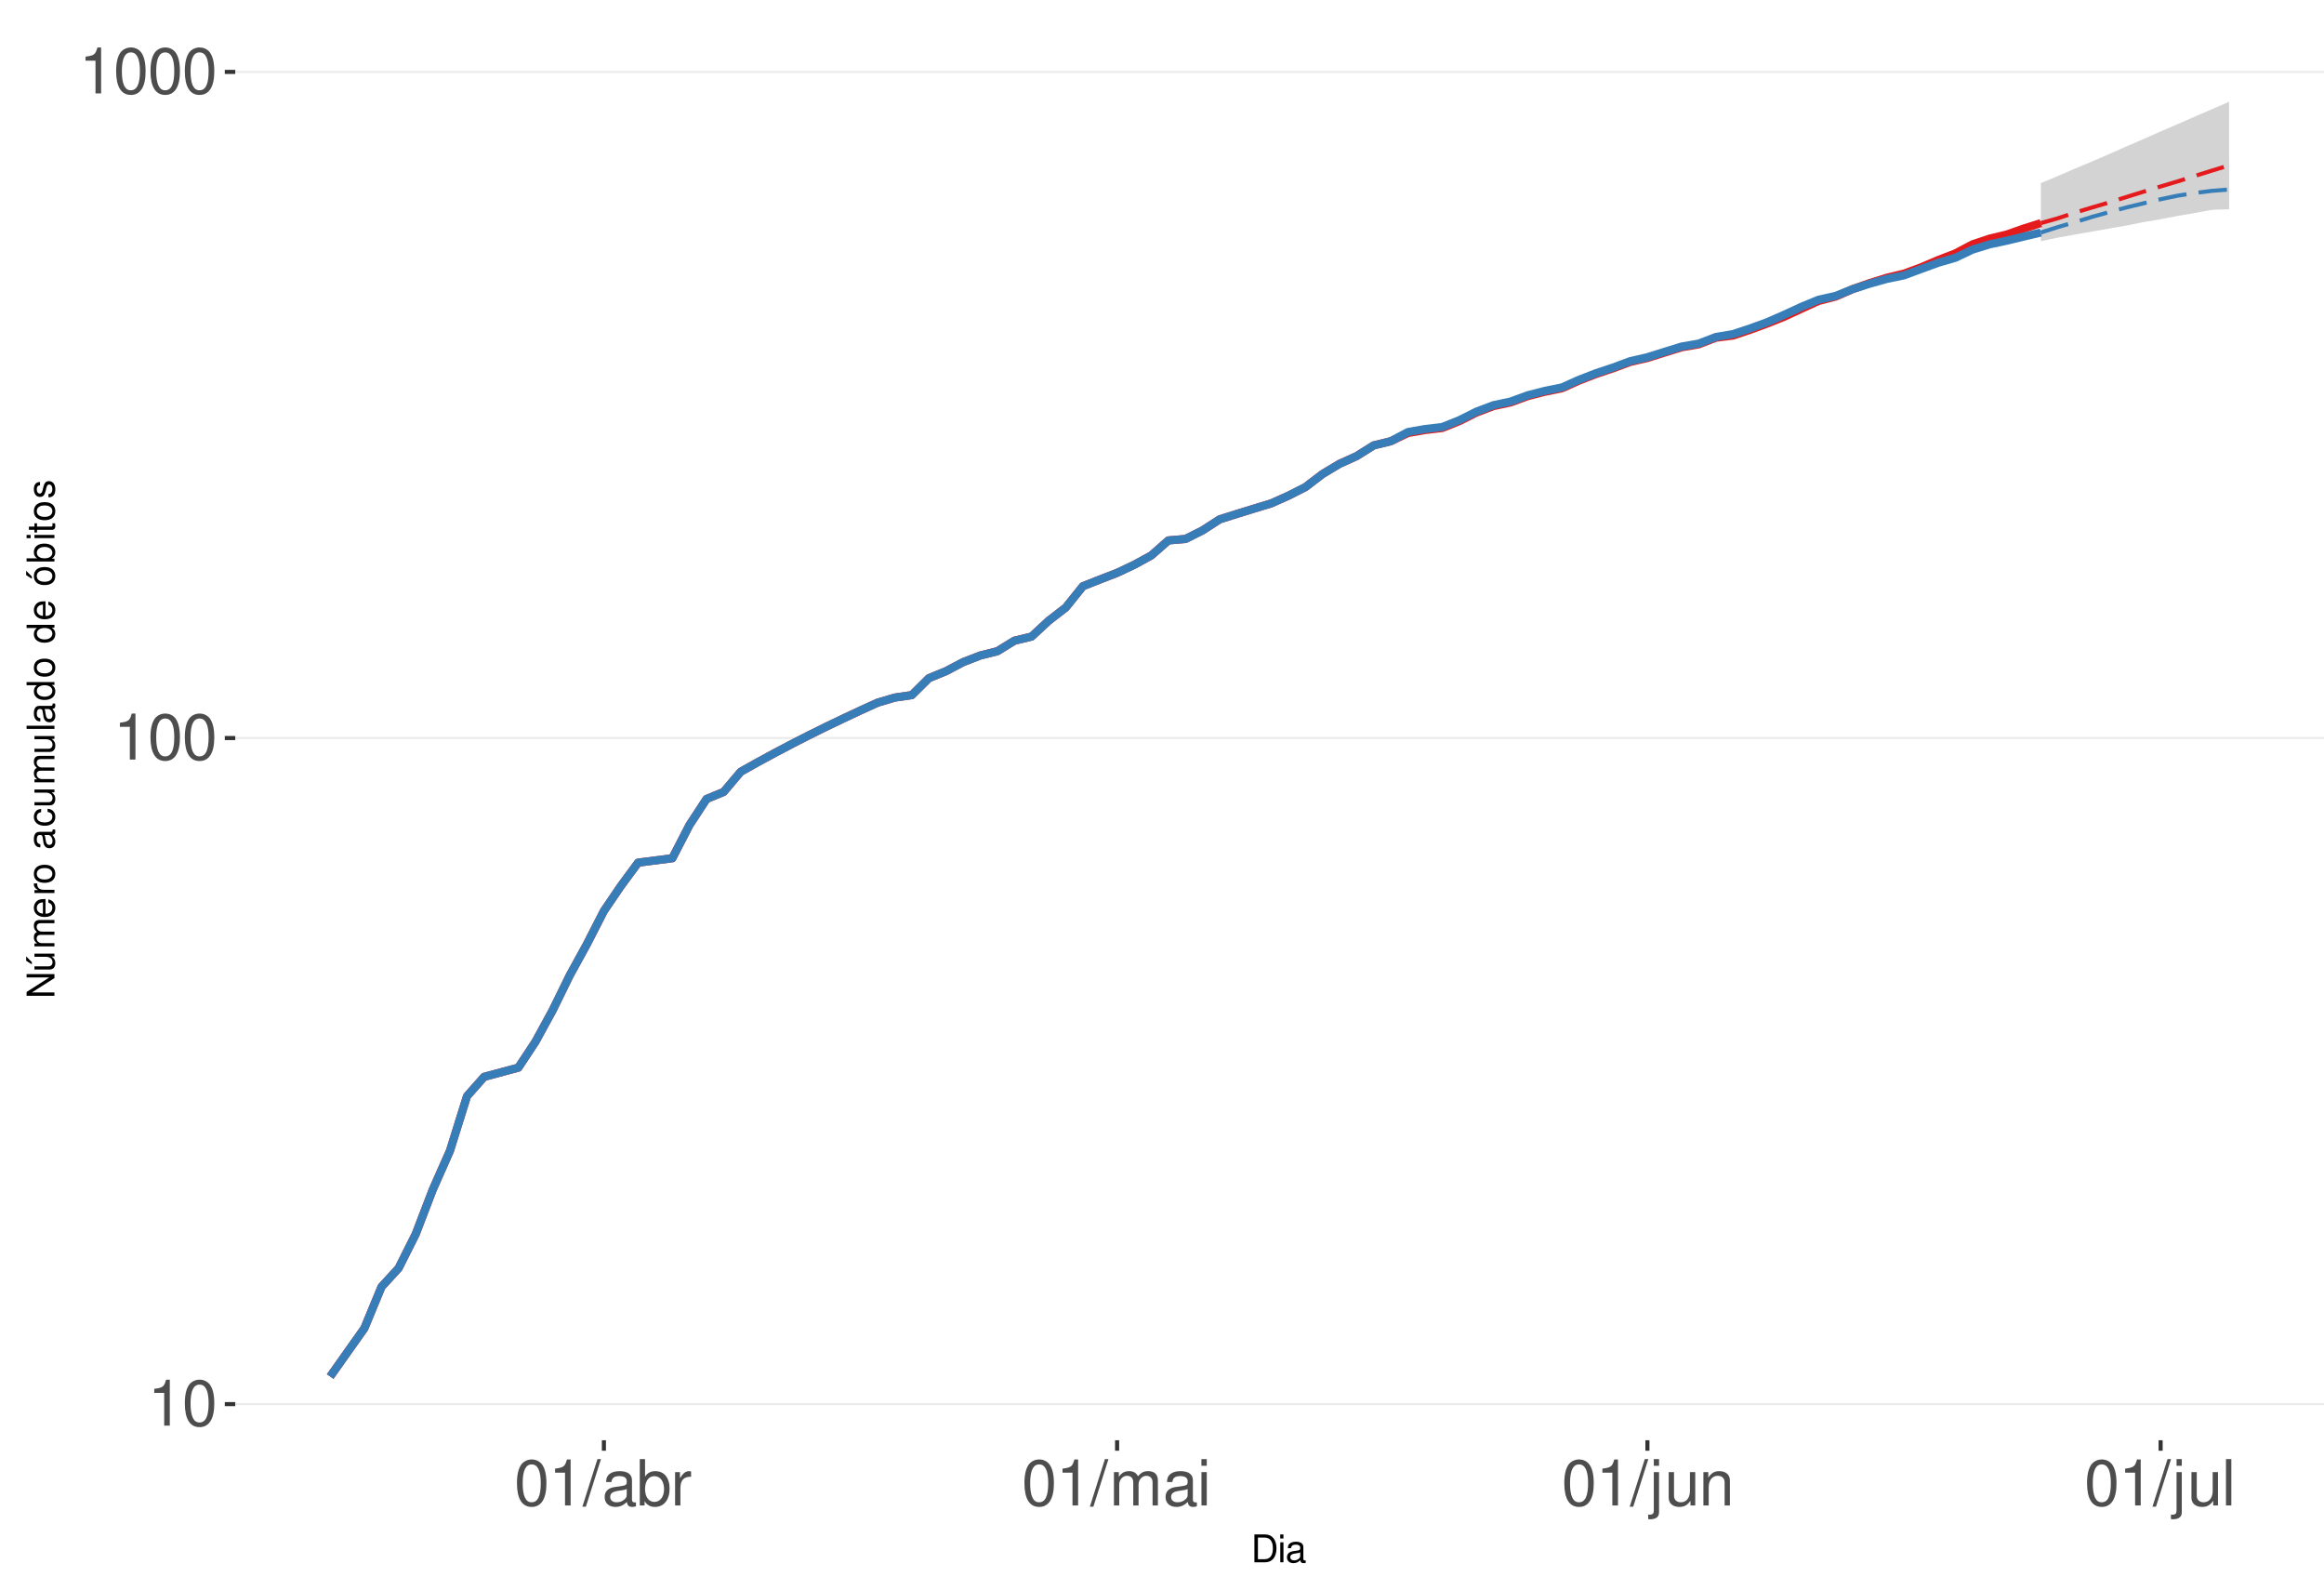
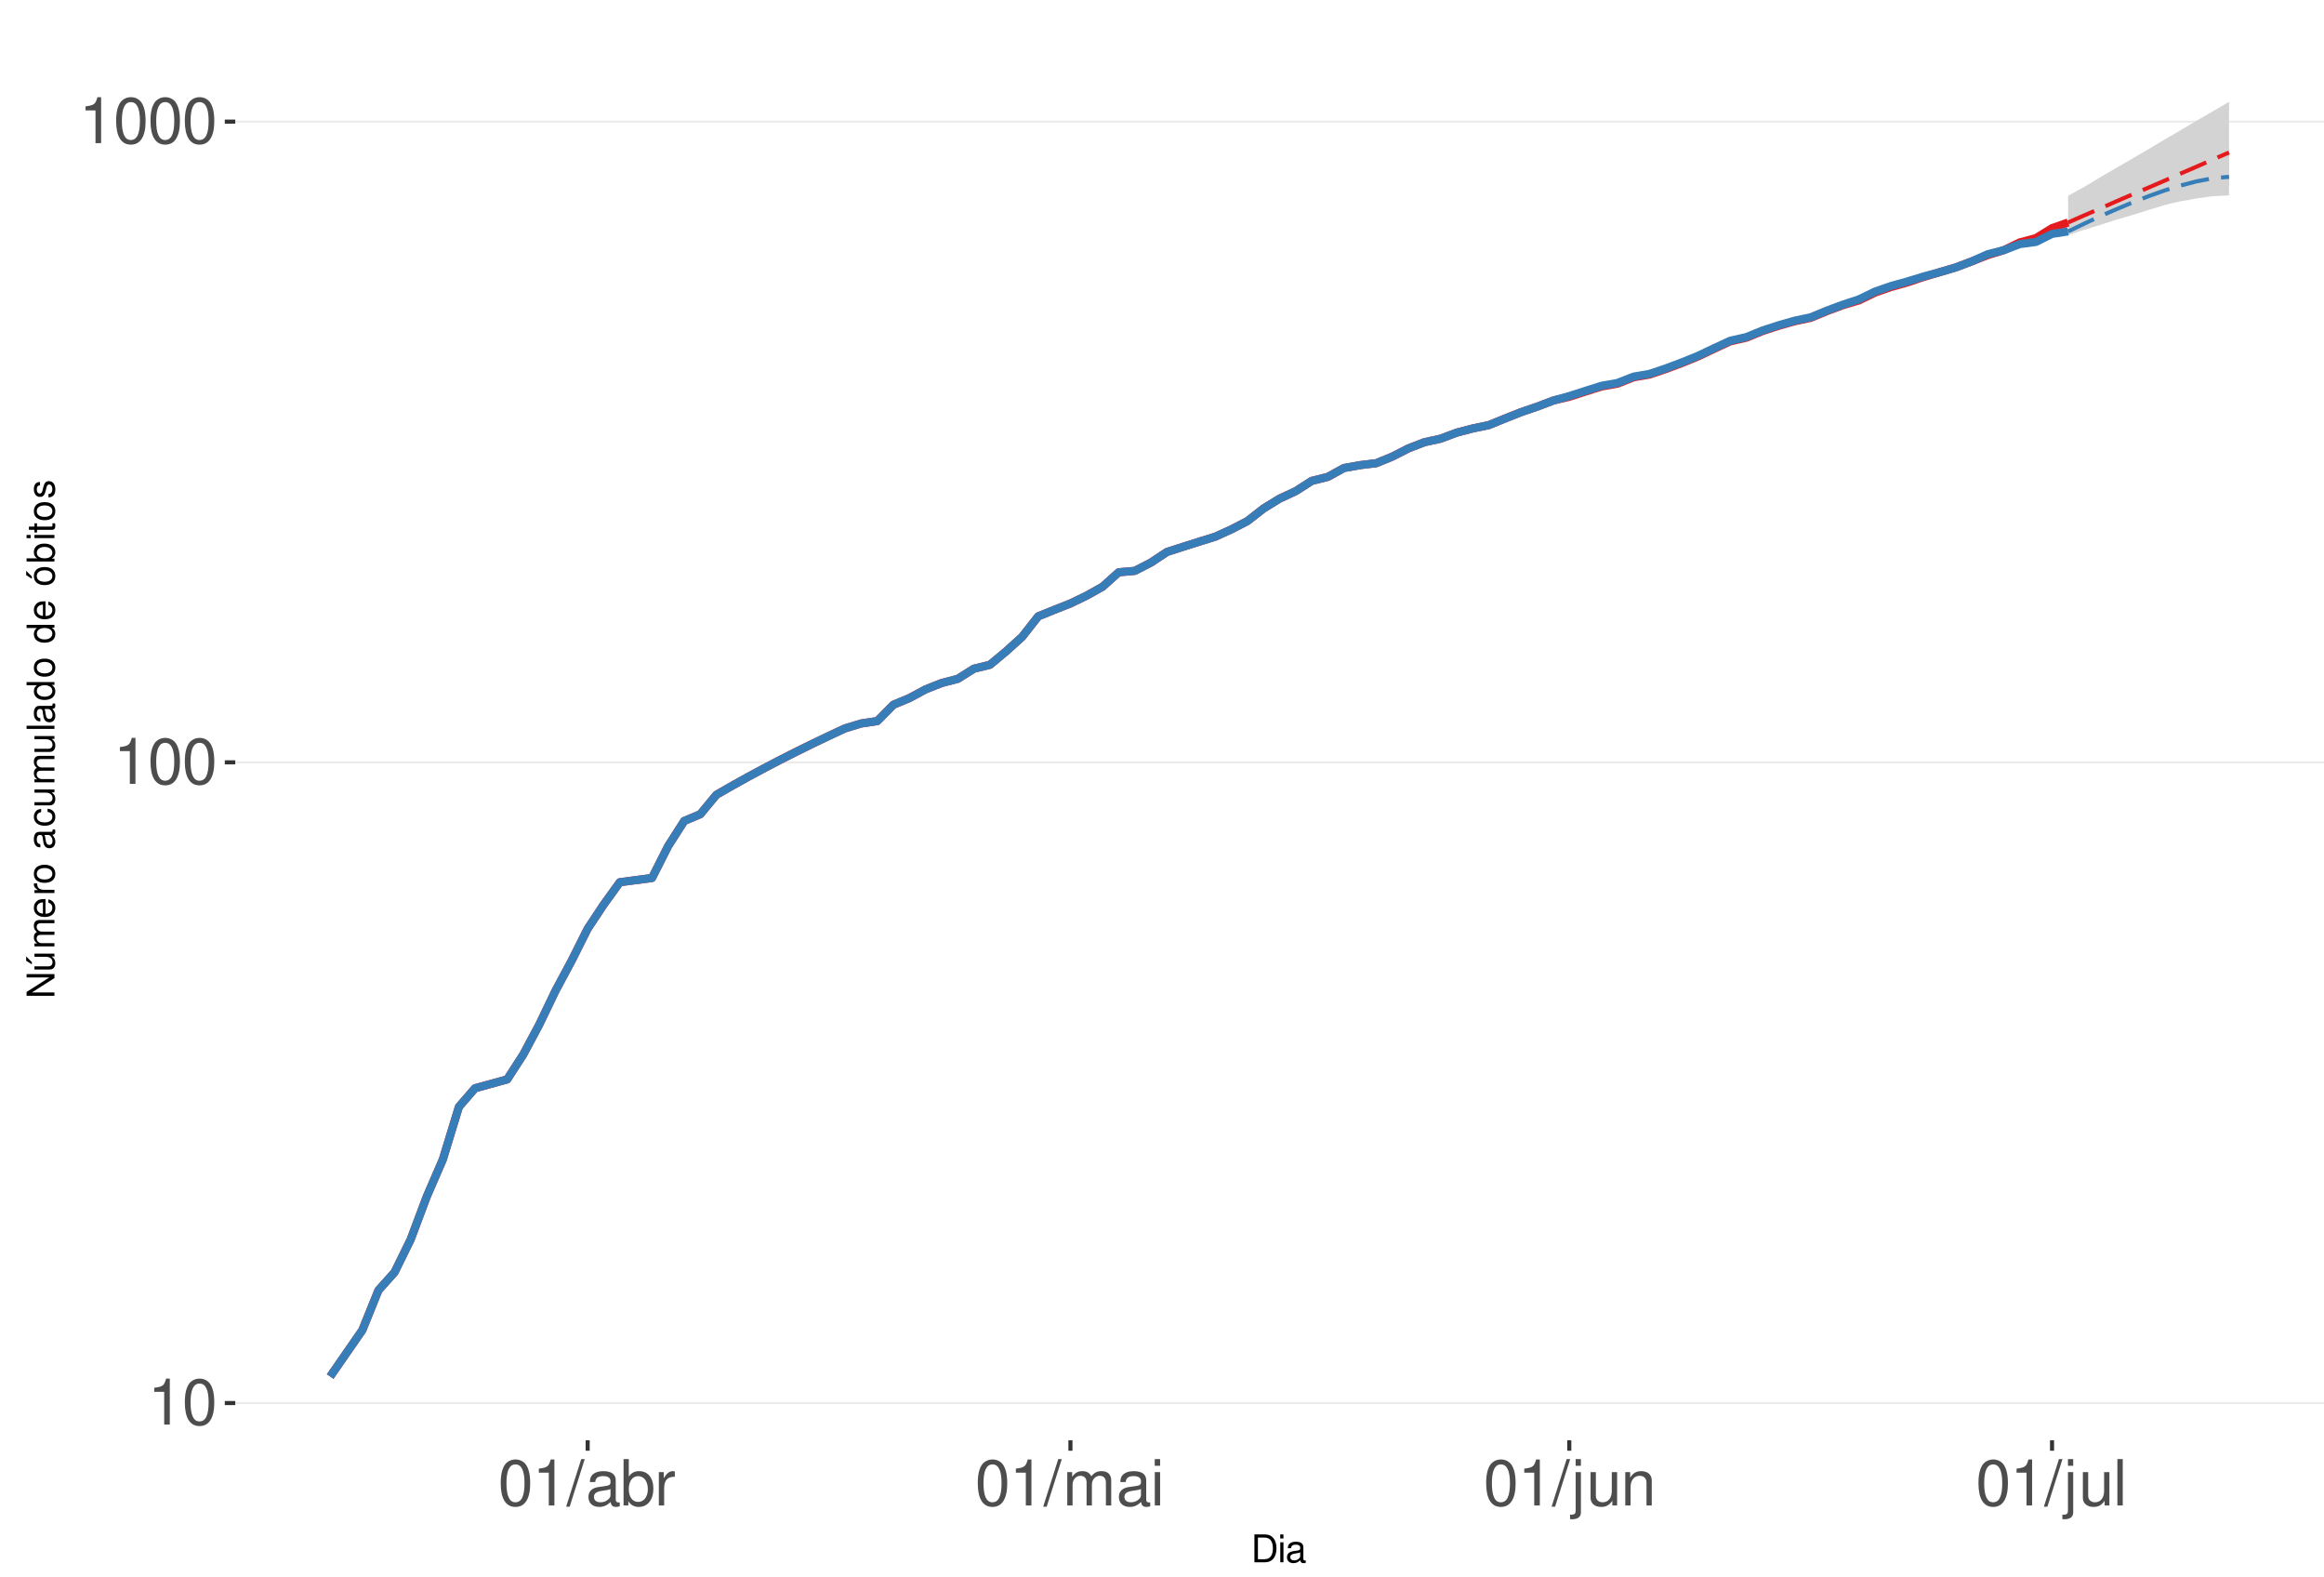
<svg xmlns="http://www.w3.org/2000/svg" xmlns:xlink="http://www.w3.org/1999/xlink" width="609pt" height="413pt" viewBox="0 0 609 413" version="1.1">
  <defs>
    <g>
      <symbol overflow="visible" id="glyph0-0">
        <path style="stroke:none;" d="" />
      </symbol>
      <symbol overflow="visible" id="glyph0-1">
        <path style="stroke:none;" d="M 4.312 -8.578 L 4.312 0 L 5.781 0 L 5.781 -12.047 L 4.812 -12.047 C 4.297 -10.188 3.969 -9.938 1.703 -9.641 L 1.703 -8.578 Z M 4.312 -8.578 " />
      </symbol>
      <symbol overflow="visible" id="glyph0-2">
        <path style="stroke:none;" d="M 4.578 -12.047 C 3.484 -12.047 2.484 -11.547 1.859 -10.734 C 1.094 -9.656 0.719 -8.062 0.719 -5.828 C 0.719 -1.766 2.047 0.391 4.578 0.391 C 7.078 0.391 8.438 -1.766 8.438 -5.734 C 8.438 -8.062 8.078 -9.625 7.297 -10.734 C 6.672 -11.562 5.703 -12.047 4.578 -12.047 Z M 4.578 -10.75 C 6.156 -10.75 6.953 -9.125 6.953 -5.859 C 6.953 -2.438 6.172 -0.828 4.547 -0.828 C 3 -0.828 2.219 -2.5 2.219 -5.812 C 2.219 -9.125 3 -10.75 4.578 -10.75 Z M 4.578 -10.75 " />
      </symbol>
      <symbol overflow="visible" id="glyph0-3">
        <path style="stroke:none;" d="M 3.812 -12.141 L -0.141 0.328 L 0.781 0.328 L 4.734 -12.141 Z M 3.812 -12.141 " />
      </symbol>
      <symbol overflow="visible" id="glyph0-4">
        <path style="stroke:none;" d="M 8.906 -0.812 C 8.766 -0.781 8.688 -0.781 8.609 -0.781 C 8.125 -0.781 7.859 -1.031 7.859 -1.469 L 7.859 -6.594 C 7.859 -8.141 6.734 -8.984 4.578 -8.984 C 3.297 -8.984 2.281 -8.609 1.688 -7.969 C 1.281 -7.516 1.109 -7.016 1.078 -6.141 L 2.484 -6.141 C 2.594 -7.219 3.234 -7.688 4.531 -7.688 C 5.797 -7.688 6.484 -7.234 6.484 -6.391 L 6.484 -6.031 C 6.469 -5.438 6.156 -5.219 5.031 -5.062 C 3.062 -4.812 2.766 -4.75 2.234 -4.531 C 1.219 -4.094 0.703 -3.328 0.703 -2.203 C 0.703 -0.609 1.797 0.391 3.562 0.391 C 4.656 0.391 5.547 0 6.531 -0.906 C 6.625 0 7.062 0.391 7.969 0.391 C 8.266 0.391 8.438 0.344 8.906 0.234 Z M 6.484 -2.75 C 6.484 -2.281 6.344 -2 5.922 -1.609 C 5.359 -1.094 4.688 -0.828 3.859 -0.828 C 2.781 -0.828 2.156 -1.344 2.156 -2.234 C 2.156 -3.141 2.75 -3.609 4.25 -3.828 C 5.734 -4.031 6.016 -4.094 6.484 -4.312 Z M 6.484 -2.75 " />
      </symbol>
      <symbol overflow="visible" id="glyph0-5">
        <path style="stroke:none;" d="M 0.906 -12.141 L 0.906 0 L 2.156 0 L 2.156 -1.109 C 2.812 -0.094 3.703 0.391 4.906 0.391 C 7.219 0.391 8.719 -1.5 8.719 -4.391 C 8.719 -7.234 7.297 -8.984 4.984 -8.984 C 3.781 -8.984 2.938 -8.531 2.281 -7.547 L 2.281 -12.141 Z M 4.719 -7.672 C 6.266 -7.672 7.266 -6.328 7.266 -4.25 C 7.266 -2.266 6.234 -0.922 4.719 -0.922 C 3.234 -0.922 2.281 -2.25 2.281 -4.297 C 2.281 -6.344 3.234 -7.672 4.719 -7.672 Z M 4.719 -7.672 " />
      </symbol>
      <symbol overflow="visible" id="glyph0-6">
        <path style="stroke:none;" d="M 1.156 -8.734 L 1.156 0 L 2.547 0 L 2.547 -4.531 C 2.562 -6.625 3.438 -7.562 5.344 -7.516 L 5.344 -8.922 C 5.109 -8.969 4.984 -8.984 4.812 -8.984 C 3.922 -8.984 3.234 -8.438 2.438 -7.141 L 2.438 -8.734 Z M 1.156 -8.734 " />
      </symbol>
      <symbol overflow="visible" id="glyph0-7">
        <path style="stroke:none;" d="M 1.172 -8.734 L 1.172 0 L 2.562 0 L 2.562 -5.484 C 2.562 -6.75 3.484 -7.766 4.609 -7.766 C 5.641 -7.766 6.234 -7.125 6.234 -6.016 L 6.234 0 L 7.625 0 L 7.625 -5.484 C 7.625 -6.75 8.547 -7.766 9.672 -7.766 C 10.688 -7.766 11.297 -7.109 11.297 -6.016 L 11.297 0 L 12.688 0 L 12.688 -6.547 C 12.688 -8.109 11.797 -8.984 10.156 -8.984 C 9 -8.984 8.297 -8.625 7.484 -7.641 C 6.969 -8.578 6.266 -8.984 5.125 -8.984 C 3.969 -8.984 3.188 -8.547 2.453 -7.5 L 2.453 -8.734 Z M 1.172 -8.734 " />
      </symbol>
      <symbol overflow="visible" id="glyph0-8">
        <path style="stroke:none;" d="M 2.5 -8.734 L 1.109 -8.734 L 1.109 0 L 2.5 0 Z M 2.5 -12.141 L 1.094 -12.141 L 1.094 -10.391 L 2.5 -10.391 Z M 2.5 -12.141 " />
      </symbol>
      <symbol overflow="visible" id="glyph0-9">
        <path style="stroke:none;" d="M 1.172 -8.734 L 1.172 1.266 C 1.172 2.125 0.906 2.422 0.031 2.422 C -0.062 2.422 -0.109 2.422 -0.297 2.406 L -0.297 3.578 C -0.141 3.609 -0.047 3.625 0.172 3.625 C 1.734 3.625 2.547 3.016 2.547 1.812 L 2.547 -8.734 Z M 2.547 -12.141 L 1.172 -12.141 L 1.172 -10.391 L 2.547 -10.391 Z M 2.547 -12.141 " />
      </symbol>
      <symbol overflow="visible" id="glyph0-10">
        <path style="stroke:none;" d="M 8.031 0 L 8.031 -8.734 L 6.641 -8.734 L 6.641 -3.781 C 6.641 -2 5.719 -0.828 4.266 -0.828 C 3.172 -0.828 2.469 -1.5 2.469 -2.547 L 2.469 -8.734 L 1.078 -8.734 L 1.078 -2 C 1.078 -0.547 2.172 0.391 3.859 0.391 C 5.141 0.391 5.969 -0.062 6.781 -1.219 L 6.781 0 Z M 8.031 0 " />
      </symbol>
      <symbol overflow="visible" id="glyph0-11">
        <path style="stroke:none;" d="M 1.172 -8.734 L 1.172 0 L 2.562 0 L 2.562 -4.812 C 2.562 -6.594 3.5 -7.766 4.938 -7.766 C 6.031 -7.766 6.734 -7.094 6.734 -6.047 L 6.734 0 L 8.109 0 L 8.109 -6.594 C 8.109 -8.047 7.031 -8.984 5.344 -8.984 C 4.047 -8.984 3.219 -8.484 2.453 -7.266 L 2.453 -8.734 Z M 1.172 -8.734 " />
      </symbol>
      <symbol overflow="visible" id="glyph0-12">
        <path style="stroke:none;" d="M 2.531 -12.141 L 1.125 -12.141 L 1.125 0 L 2.531 0 Z M 2.531 -12.141 " />
      </symbol>
      <symbol overflow="visible" id="glyph1-0">
        <path style="stroke:none;" d="" />
      </symbol>
      <symbol overflow="visible" id="glyph1-1">
        <path style="stroke:none;" d="M 0.891 0 L 3.703 0 C 5.547 0 6.672 -1.375 6.672 -3.656 C 6.672 -5.906 5.547 -7.297 3.703 -7.297 L 0.891 -7.297 Z M 1.812 -0.812 L 1.812 -6.469 L 3.547 -6.469 C 4.984 -6.469 5.734 -5.5 5.734 -3.641 C 5.734 -1.797 4.984 -0.812 3.547 -0.812 Z M 1.812 -0.812 " />
      </symbol>
      <symbol overflow="visible" id="glyph1-2">
        <path style="stroke:none;" d="M 1.5 -5.234 L 0.672 -5.234 L 0.672 0 L 1.5 0 Z M 1.5 -7.297 L 0.656 -7.297 L 0.656 -6.234 L 1.5 -6.234 Z M 1.5 -7.297 " />
      </symbol>
      <symbol overflow="visible" id="glyph1-3">
        <path style="stroke:none;" d="M 5.344 -0.484 C 5.266 -0.469 5.219 -0.469 5.172 -0.469 C 4.875 -0.469 4.719 -0.625 4.719 -0.875 L 4.719 -3.953 C 4.719 -4.891 4.047 -5.391 2.75 -5.391 C 1.984 -5.391 1.375 -5.172 1.016 -4.781 C 0.766 -4.516 0.672 -4.203 0.656 -3.688 L 1.484 -3.688 C 1.562 -4.328 1.938 -4.625 2.719 -4.625 C 3.484 -4.625 3.891 -4.344 3.891 -3.844 L 3.891 -3.625 C 3.875 -3.266 3.703 -3.125 3.016 -3.047 C 1.844 -2.891 1.656 -2.844 1.344 -2.719 C 0.734 -2.453 0.422 -2 0.422 -1.312 C 0.422 -0.375 1.078 0.234 2.141 0.234 C 2.797 0.234 3.328 0 3.922 -0.547 C 3.984 0 4.234 0.234 4.781 0.234 C 4.953 0.234 5.062 0.203 5.344 0.141 Z M 3.891 -1.656 C 3.891 -1.375 3.812 -1.203 3.562 -0.969 C 3.219 -0.656 2.812 -0.5 2.312 -0.5 C 1.672 -0.5 1.297 -0.812 1.297 -1.344 C 1.297 -1.891 1.656 -2.172 2.547 -2.297 C 3.438 -2.422 3.609 -2.453 3.891 -2.594 Z M 3.891 -1.656 " />
      </symbol>
      <symbol overflow="visible" id="glyph2-0">
        <path style="stroke:none;" d="" />
      </symbol>
      <symbol overflow="visible" id="glyph2-1">
        <path style="stroke:none;" d="M -7.297 -6.453 L -7.297 -5.578 L -1.328 -5.578 L -7.297 -1.766 L -7.297 -0.766 L 0 -0.766 L 0 -1.641 L -5.906 -1.641 L 0 -5.406 L 0 -6.453 Z M -7.297 -6.453 " />
      </symbol>
      <symbol overflow="visible" id="glyph2-2">
        <path style="stroke:none;" d="M 0 -4.812 L -5.234 -4.812 L -5.234 -3.984 L -2.266 -3.984 C -1.203 -3.984 -0.5 -3.438 -0.5 -2.562 C -0.5 -1.906 -0.906 -1.484 -1.531 -1.484 L -5.234 -1.484 L -5.234 -0.656 L -1.203 -0.656 C -0.328 -0.656 0.234 -1.297 0.234 -2.312 C 0.234 -3.094 -0.047 -3.578 -0.734 -4.062 L 0 -4.062 Z M -7.406 -2.953 L -5.922 -2 L -5.922 -2.594 L -7.406 -4.094 Z M -7.406 -2.953 " />
      </symbol>
      <symbol overflow="visible" id="glyph2-3">
        <path style="stroke:none;" d="M -5.234 -0.703 L 0 -0.703 L 0 -1.547 L -3.297 -1.547 C -4.047 -1.547 -4.656 -2.094 -4.656 -2.766 C -4.656 -3.391 -4.281 -3.734 -3.609 -3.734 L 0 -3.734 L 0 -4.578 L -3.297 -4.578 C -4.047 -4.578 -4.656 -5.125 -4.656 -5.812 C -4.656 -6.422 -4.266 -6.781 -3.609 -6.781 L 0 -6.781 L 0 -7.625 L -3.938 -7.625 C -4.875 -7.625 -5.391 -7.078 -5.391 -6.094 C -5.391 -5.406 -5.188 -4.984 -4.594 -4.484 C -5.156 -4.188 -5.391 -3.766 -5.391 -3.078 C -5.391 -2.375 -5.125 -1.906 -4.5 -1.469 L -5.234 -1.469 Z M -5.234 -0.703 " />
      </symbol>
      <symbol overflow="visible" id="glyph2-4">
        <path style="stroke:none;" d="M -2.344 -5.125 C -3.141 -5.125 -3.625 -5.062 -4.016 -4.922 C -4.875 -4.578 -5.391 -3.781 -5.391 -2.797 C -5.391 -1.344 -4.281 -0.406 -2.547 -0.406 C -0.812 -0.406 0.234 -1.297 0.234 -2.781 C 0.234 -3.984 -0.453 -4.812 -1.594 -5.016 L -1.594 -4.188 C -0.906 -3.953 -0.547 -3.484 -0.547 -2.812 C -0.547 -2.281 -0.781 -1.828 -1.219 -1.547 C -1.516 -1.344 -1.812 -1.281 -2.344 -1.266 Z M -3.016 -1.297 C -3.984 -1.359 -4.625 -1.953 -4.625 -2.797 C -4.625 -3.641 -3.953 -4.234 -3.016 -4.234 Z M -3.016 -1.297 " />
      </symbol>
      <symbol overflow="visible" id="glyph2-5">
        <path style="stroke:none;" d="M -5.234 -0.688 L 0 -0.688 L 0 -1.531 L -2.719 -1.531 C -3.984 -1.547 -4.547 -2.062 -4.516 -3.203 L -5.359 -3.203 C -5.375 -3.062 -5.391 -2.984 -5.391 -2.891 C -5.391 -2.344 -5.062 -1.938 -4.297 -1.453 L -5.234 -1.453 Z M -5.234 -0.688 " />
      </symbol>
      <symbol overflow="visible" id="glyph2-6">
        <path style="stroke:none;" d="M -5.391 -2.719 C -5.391 -1.234 -4.344 -0.359 -2.578 -0.359 C -0.812 -0.359 0.234 -1.234 0.234 -2.734 C 0.234 -4.203 -0.812 -5.094 -2.547 -5.094 C -4.359 -5.094 -5.391 -4.234 -5.391 -2.719 Z M -4.625 -2.734 C -4.625 -3.672 -3.844 -4.234 -2.547 -4.234 C -1.312 -4.234 -0.547 -3.656 -0.547 -2.734 C -0.547 -1.797 -1.312 -1.234 -2.578 -1.234 C -3.844 -1.234 -4.625 -1.797 -4.625 -2.734 Z M -4.625 -2.734 " />
      </symbol>
      <symbol overflow="visible" id="glyph2-7">
        <path style="stroke:none;" d="" />
      </symbol>
      <symbol overflow="visible" id="glyph2-8">
        <path style="stroke:none;" d="M -0.484 -5.344 C -0.469 -5.266 -0.469 -5.219 -0.469 -5.172 C -0.469 -4.875 -0.625 -4.719 -0.875 -4.719 L -3.953 -4.719 C -4.891 -4.719 -5.391 -4.047 -5.391 -2.75 C -5.391 -1.984 -5.172 -1.375 -4.781 -1.016 C -4.516 -0.766 -4.203 -0.672 -3.688 -0.656 L -3.688 -1.484 C -4.328 -1.562 -4.625 -1.938 -4.625 -2.719 C -4.625 -3.484 -4.344 -3.891 -3.844 -3.891 L -3.625 -3.891 C -3.266 -3.875 -3.125 -3.703 -3.047 -3.016 C -2.891 -1.844 -2.844 -1.656 -2.719 -1.344 C -2.453 -0.734 -2 -0.422 -1.312 -0.422 C -0.375 -0.422 0.234 -1.078 0.234 -2.141 C 0.234 -2.797 0 -3.328 -0.547 -3.922 C 0 -3.984 0.234 -4.234 0.234 -4.781 C 0.234 -4.953 0.203 -5.062 0.141 -5.344 Z M -1.656 -3.891 C -1.375 -3.891 -1.203 -3.812 -0.969 -3.562 C -0.656 -3.219 -0.5 -2.812 -0.5 -2.312 C -0.5 -1.672 -0.812 -1.297 -1.344 -1.297 C -1.891 -1.297 -2.172 -1.656 -2.297 -2.547 C -2.422 -3.438 -2.453 -3.609 -2.594 -3.891 Z M -1.656 -3.891 " />
      </symbol>
      <symbol overflow="visible" id="glyph2-9">
        <path style="stroke:none;" d="M -3.484 -4.703 C -3.984 -4.672 -4.312 -4.562 -4.609 -4.359 C -5.094 -4 -5.391 -3.375 -5.391 -2.641 C -5.391 -1.219 -4.266 -0.312 -2.531 -0.312 C -0.844 -0.312 0.234 -1.203 0.234 -2.625 C 0.234 -3.875 -0.516 -4.672 -1.797 -4.766 L -1.797 -3.938 C -0.953 -3.797 -0.547 -3.359 -0.547 -2.656 C -0.547 -1.734 -1.297 -1.188 -2.531 -1.188 C -3.844 -1.188 -4.625 -1.719 -4.625 -2.625 C -4.625 -3.328 -4.203 -3.766 -3.484 -3.875 Z M -3.484 -4.703 " />
      </symbol>
      <symbol overflow="visible" id="glyph2-10">
        <path style="stroke:none;" d="M 0 -4.812 L -5.234 -4.812 L -5.234 -3.984 L -2.266 -3.984 C -1.203 -3.984 -0.5 -3.438 -0.5 -2.562 C -0.5 -1.906 -0.906 -1.484 -1.531 -1.484 L -5.234 -1.484 L -5.234 -0.656 L -1.203 -0.656 C -0.328 -0.656 0.234 -1.297 0.234 -2.312 C 0.234 -3.094 -0.047 -3.578 -0.734 -4.062 L 0 -4.062 Z M 0 -4.812 " />
      </symbol>
      <symbol overflow="visible" id="glyph2-11">
        <path style="stroke:none;" d="M -7.297 -1.516 L -7.297 -0.688 L 0 -0.688 L 0 -1.516 Z M -7.297 -1.516 " />
      </symbol>
      <symbol overflow="visible" id="glyph2-12">
        <path style="stroke:none;" d="M -7.297 -4.953 L -7.297 -4.125 L -4.578 -4.125 C -5.109 -3.766 -5.391 -3.203 -5.391 -2.516 C -5.391 -1.156 -4.297 -0.266 -2.625 -0.266 C -0.859 -0.266 0.234 -1.125 0.234 -2.547 C 0.234 -3.266 -0.047 -3.766 -0.688 -4.203 L 0 -4.203 L 0 -4.953 Z M -4.609 -2.656 C -4.609 -3.547 -3.812 -4.125 -2.562 -4.125 C -1.344 -4.125 -0.547 -3.547 -0.547 -2.656 C -0.547 -1.734 -1.359 -1.125 -2.578 -1.125 C -3.797 -1.125 -4.609 -1.734 -4.609 -2.656 Z M -4.609 -2.656 " />
      </symbol>
      <symbol overflow="visible" id="glyph2-13">
        <path style="stroke:none;" d="M -5.391 -2.719 C -5.391 -1.234 -4.344 -0.359 -2.578 -0.359 C -0.812 -0.359 0.234 -1.234 0.234 -2.734 C 0.234 -4.203 -0.812 -5.094 -2.547 -5.094 C -4.359 -5.094 -5.391 -4.234 -5.391 -2.719 Z M -4.625 -2.734 C -4.625 -3.672 -3.844 -4.234 -2.547 -4.234 C -1.312 -4.234 -0.547 -3.656 -0.547 -2.734 C -0.547 -1.797 -1.312 -1.234 -2.578 -1.234 C -3.844 -1.234 -4.625 -1.797 -4.625 -2.734 Z M -7.406 -2.984 L -5.922 -2.016 L -5.922 -2.625 L -7.406 -4.109 Z M -7.406 -2.984 " />
      </symbol>
      <symbol overflow="visible" id="glyph2-14">
        <path style="stroke:none;" d="M -7.297 -0.547 L 0 -0.547 L 0 -1.297 L -0.672 -1.297 C -0.062 -1.688 0.234 -2.219 0.234 -2.953 C 0.234 -4.328 -0.906 -5.234 -2.641 -5.234 C -4.344 -5.234 -5.391 -4.375 -5.391 -2.984 C -5.391 -2.266 -5.125 -1.766 -4.531 -1.375 L -7.297 -1.375 Z M -4.609 -2.828 C -4.609 -3.766 -3.797 -4.359 -2.547 -4.359 C -1.359 -4.359 -0.547 -3.734 -0.547 -2.828 C -0.547 -1.938 -1.344 -1.375 -2.578 -1.375 C -3.812 -1.375 -4.609 -1.938 -4.609 -2.828 Z M -4.609 -2.828 " />
      </symbol>
      <symbol overflow="visible" id="glyph2-15">
        <path style="stroke:none;" d="M -5.234 -1.5 L -5.234 -0.672 L 0 -0.672 L 0 -1.5 Z M -7.297 -1.5 L -7.297 -0.656 L -6.234 -0.656 L -6.234 -1.5 Z M -7.297 -1.5 " />
      </symbol>
      <symbol overflow="visible" id="glyph2-16">
        <path style="stroke:none;" d="M -5.234 -2.547 L -5.234 -1.688 L -6.688 -1.688 L -6.688 -0.844 L -5.234 -0.844 L -5.234 -0.141 L -4.562 -0.141 L -4.562 -0.844 L -0.594 -0.844 C -0.062 -0.844 0.234 -1.203 0.234 -1.859 C 0.234 -2.078 0.203 -2.266 0.156 -2.547 L -0.547 -2.547 C -0.516 -2.422 -0.5 -2.312 -0.5 -2.141 C -0.5 -1.781 -0.594 -1.688 -0.969 -1.688 L -4.562 -1.688 L -4.562 -2.547 Z M -5.234 -2.547 " />
      </symbol>
      <symbol overflow="visible" id="glyph2-17">
        <path style="stroke:none;" d="M -3.781 -4.375 C -4.812 -4.375 -5.391 -3.688 -5.391 -2.484 C -5.391 -1.266 -4.766 -0.469 -3.797 -0.469 C -2.969 -0.469 -2.578 -0.891 -2.281 -2.125 L -2.094 -2.906 C -1.953 -3.484 -1.734 -3.719 -1.375 -3.719 C -0.875 -3.719 -0.547 -3.234 -0.547 -2.5 C -0.547 -2.047 -0.672 -1.672 -0.891 -1.453 C -1.047 -1.328 -1.188 -1.266 -1.562 -1.219 L -1.562 -0.344 C -0.344 -0.375 0.234 -1.062 0.234 -2.438 C 0.234 -3.75 -0.422 -4.594 -1.438 -4.594 C -2.203 -4.594 -2.641 -4.156 -2.891 -3.109 L -3.078 -2.312 C -3.234 -1.625 -3.453 -1.344 -3.828 -1.344 C -4.312 -1.344 -4.625 -1.766 -4.625 -2.453 C -4.625 -3.125 -4.328 -3.484 -3.781 -3.5 Z M -3.781 -4.375 " />
      </symbol>
    </g>
    <clipPath id="clip1">
      <path d="M 61.645 9.961 L 609 9.961 L 609 377.328 L 61.645 377.328 Z M 61.645 9.961 " />
    </clipPath>
    <clipPath id="clip2">
-       <path d="M 61.645 367 L 609 367 L 609 369 L 61.645 369 Z M 61.645 367 " />
+       <path d="M 61.645 367 L 609 367 L 609 368 L 61.645 368 Z M 61.645 367 " />
    </clipPath>
    <clipPath id="clip3">
-       <path d="M 61.645 193 L 609 193 L 609 194 L 61.645 194 Z M 61.645 193 " />
+       <path d="M 61.645 199 L 609 199 L 609 200 L 61.645 200 Z M 61.645 199 " />
    </clipPath>
    <clipPath id="clip4">
-       <path d="M 61.645 18 L 609 18 L 609 20 L 61.645 20 Z M 61.645 18 " />
+       <path d="M 61.645 31 L 609 31 L 609 33 L 61.645 33 Z M 61.645 31 " />
    </clipPath>
  </defs>
  <g id="surface328">
    <rect x="0" y="0" width="609" height="413" style="fill:rgb(100%,100%,100%);fill-opacity:1;stroke:none;" />
    <rect x="0" y="0" width="609" height="413" style="fill:rgb(100%,100%,100%);fill-opacity:1;stroke:none;" />
    <path style="fill:none;stroke-width:1.067;stroke-linecap:round;stroke-linejoin:round;stroke:rgb(100%,100%,100%);stroke-opacity:1;stroke-miterlimit:10;" d="M 0 413 L 609 413 L 609 0 L 0 0 Z M 0 413 " />
    <g clip-path="url(#clip1)" clip-rule="nonzero">
      <path style=" stroke:none;fill-rule:nonzero;fill:rgb(100%,100%,100%);fill-opacity:1;" d="M 61.645 377.328 L 609 377.328 L 609 9.961 L 61.645 9.961 Z M 61.645 377.328 " />
    </g>
    <g clip-path="url(#clip2)" clip-rule="nonzero">
-       <path style="fill:none;stroke-width:0.533;stroke-linecap:butt;stroke-linejoin:round;stroke:rgb(92.157%,92.157%,92.157%);stroke-opacity:1;stroke-miterlimit:10;" d="M 61.645 367.855 L 609 367.855 " />
+       <path style="fill:none;stroke-width:0.533;stroke-linecap:butt;stroke-linejoin:round;stroke:rgb(92.157%,92.157%,92.157%);stroke-opacity:1;stroke-miterlimit:10;" d="M 61.645 367.578 L 609 367.578 " />
    </g>
    <g clip-path="url(#clip3)" clip-rule="nonzero">
-       <path style="fill:none;stroke-width:0.533;stroke-linecap:butt;stroke-linejoin:round;stroke:rgb(92.157%,92.157%,92.157%);stroke-opacity:1;stroke-miterlimit:10;" d="M 61.645 193.348 L 609 193.348 " />
+       <path style="fill:none;stroke-width:0.533;stroke-linecap:butt;stroke-linejoin:round;stroke:rgb(92.157%,92.157%,92.157%);stroke-opacity:1;stroke-miterlimit:10;" d="M 61.645 199.723 L 609 199.723 " />
    </g>
    <g clip-path="url(#clip4)" clip-rule="nonzero">
-       <path style="fill:none;stroke-width:0.533;stroke-linecap:butt;stroke-linejoin:round;stroke:rgb(92.157%,92.157%,92.157%);stroke-opacity:1;stroke-miterlimit:10;" d="M 61.645 18.844 L 609 18.844 " />
-     </g>
-     <path style=" stroke:none;fill-rule:nonzero;fill:rgb(82.745%,82.745%,82.745%);fill-opacity:1;" d="M 534.809 47.961 L 539.293 46.094 L 543.773 44.164 L 548.258 42.281 L 552.742 40.344 L 557.223 38.359 L 561.707 36.422 L 566.188 34.441 L 570.672 32.512 L 575.156 30.539 L 579.637 28.617 L 584.121 26.66 L 584.121 54.102 L 579.637 54.949 L 575.156 55.809 L 570.672 56.555 L 566.188 57.434 L 561.707 58.191 L 557.223 59.09 L 552.742 59.867 L 548.258 60.652 L 543.773 61.445 L 539.293 62.246 L 534.809 63.195 Z M 534.809 47.961 " />
-     <path style=" stroke:none;fill-rule:nonzero;fill:rgb(82.745%,82.745%,82.745%);fill-opacity:1;" d="M 534.809 60.914 L 539.293 58.574 L 543.773 56.18 L 548.258 53.98 L 552.742 51.961 L 557.223 49.992 L 561.707 48.184 L 566.188 46.418 L 570.672 44.906 L 575.156 43.742 L 579.637 42.801 L 584.121 42.383 L 584.121 54.828 L 579.637 54.949 L 575.156 55.316 L 570.672 55.688 L 566.188 56.18 L 561.707 56.805 L 557.223 57.434 L 552.742 58.066 L 548.258 58.703 L 543.773 59.477 L 539.293 60.129 Z M 534.809 60.914 " />
-     <path style="fill:none;stroke-width:2.134;stroke-linecap:butt;stroke-linejoin:round;stroke:rgb(89.412%,10.196%,10.98%);stroke-opacity:1;stroke-miterlimit:10;" d="M 86.523 360.629 L 95.492 347.969 L 99.973 337.125 L 104.457 332.234 L 108.938 323.309 L 113.422 311.625 L 117.906 301.504 L 122.387 287.164 L 126.871 282.109 L 135.836 279.703 L 140.32 272.91 L 144.801 264.711 L 149.285 255.566 L 153.766 247.41 L 158.25 238.656 L 162.734 232.062 L 167.215 225.996 L 176.184 224.84 L 180.664 216.168 L 185.148 209.32 L 189.629 207.469 L 194.113 202.18 L 198.598 199.668 L 203.078 197.234 L 207.562 194.879 L 212.043 192.594 L 216.527 190.375 L 221.012 188.223 L 225.492 186.125 L 229.977 184.086 L 234.457 182.758 L 238.941 182.102 L 243.426 177.66 L 247.906 175.832 L 252.391 173.465 L 256.871 171.734 L 261.355 170.605 L 265.84 167.848 L 270.32 166.773 L 274.805 162.621 L 279.285 159.164 L 283.77 153.582 L 288.254 151.809 L 292.734 150.078 L 297.219 147.965 L 301.703 145.508 L 306.184 141.578 L 310.668 141.199 L 315.148 138.945 L 319.633 136.047 L 324.117 134.637 L 328.598 133.25 L 333.082 131.891 L 337.562 129.898 L 342.047 127.633 L 346.531 124.211 L 351.012 121.52 L 355.496 119.492 L 359.977 116.684 L 364.461 115.59 L 368.945 113.445 L 373.426 112.66 L 377.91 112.137 L 382.391 110.344 L 386.875 108.094 L 391.359 106.391 L 395.84 105.434 L 400.324 103.789 L 404.805 102.637 L 409.289 101.727 L 413.773 99.719 L 418.254 97.977 L 422.738 96.484 L 427.223 94.812 L 431.703 93.785 L 436.188 92.375 L 440.668 90.988 L 445.152 90.207 L 449.637 88.477 L 454.117 87.91 L 458.602 86.414 L 463.082 84.77 L 467.566 82.98 L 472.051 80.891 L 476.531 78.855 L 481.016 77.695 L 485.496 75.742 L 489.98 74.152 L 494.465 72.754 L 498.945 71.68 L 503.43 70.023 L 507.91 68.113 L 512.395 66.391 L 516.879 64.016 L 521.359 62.516 L 525.844 61.445 L 530.324 59.867 L 534.809 58.449 " />
-     <path style="fill:none;stroke-width:1.067;stroke-linecap:butt;stroke-linejoin:round;stroke:rgb(89.412%,10.196%,10.98%);stroke-opacity:1;stroke-dasharray:7.469,3.201;stroke-miterlimit:10;" d="M 534.809 58.449 L 539.293 57.18 L 543.773 55.688 L 548.258 54.344 L 552.742 53.023 L 557.223 51.609 L 561.707 50.219 L 566.188 48.855 L 570.672 47.516 L 575.156 46.094 L 579.637 44.695 L 584.121 43.32 " />
-     <path style="fill:none;stroke-width:2.134;stroke-linecap:butt;stroke-linejoin:round;stroke:rgb(21.569%,49.412%,72.157%);stroke-opacity:1;stroke-miterlimit:10;" d="M 86.523 360.629 L 95.492 347.969 L 99.973 337.125 L 104.457 332.234 L 108.938 323.309 L 113.422 311.625 L 117.906 301.504 L 122.387 287.164 L 126.871 282.109 L 135.836 279.703 L 140.32 272.91 L 144.801 264.711 L 149.285 255.566 L 153.766 247.41 L 158.25 238.656 L 162.734 232.062 L 167.215 225.996 L 176.184 224.84 L 180.664 216.168 L 185.148 209.32 L 189.629 207.469 L 194.113 202.18 L 198.598 199.668 L 203.078 197.234 L 207.562 194.879 L 212.043 192.594 L 216.527 190.375 L 221.012 188.223 L 225.492 186.125 L 229.977 184.086 L 234.457 182.758 L 238.941 182.102 L 243.426 177.66 L 247.906 175.832 L 252.391 173.465 L 256.871 171.734 L 261.355 170.605 L 265.84 167.848 L 270.32 166.773 L 274.805 162.621 L 279.285 159.164 L 283.77 153.582 L 288.254 151.809 L 292.734 150.078 L 297.219 147.965 L 301.703 145.508 L 306.184 141.578 L 310.668 141.199 L 315.148 138.945 L 319.633 136.047 L 324.117 134.637 L 328.598 133.25 L 333.082 131.891 L 337.562 129.898 L 342.047 127.633 L 346.531 124.211 L 351.012 121.52 L 355.496 119.492 L 359.977 116.684 L 364.461 115.59 L 368.945 113.184 L 373.426 112.398 L 377.91 111.879 L 382.391 110.09 L 386.875 107.848 L 391.359 106.152 L 395.84 105.199 L 400.324 103.559 L 404.805 102.406 L 409.289 101.5 L 413.773 99.496 L 418.254 97.762 L 422.738 96.273 L 427.223 94.605 L 431.703 93.582 L 436.188 92.176 L 440.668 90.789 L 445.152 90.012 L 449.637 88.285 L 454.117 87.531 L 458.602 86.047 L 463.082 84.41 L 467.566 82.453 L 472.051 80.379 L 476.531 78.523 L 481.016 77.531 L 485.496 75.742 L 489.98 74.312 L 494.465 73.062 L 498.945 72.137 L 503.43 70.473 L 507.91 68.84 L 512.395 67.535 L 516.879 65.402 L 521.359 64.016 L 525.844 63.059 L 530.324 61.98 L 534.809 60.914 " />
-     <path style="fill:none;stroke-width:1.067;stroke-linecap:butt;stroke-linejoin:round;stroke:rgb(21.569%,49.412%,72.157%);stroke-opacity:1;stroke-dasharray:7.469,3.201;stroke-miterlimit:10;" d="M 534.809 60.914 L 539.293 59.477 L 543.773 58.191 L 548.258 56.805 L 552.742 55.562 L 557.223 54.344 L 561.707 53.262 L 566.188 52.195 L 570.672 51.258 L 575.156 50.566 L 579.637 49.992 L 584.121 49.648 " />
-     <g style="fill:rgb(30.196%,30.196%,30.196%);fill-opacity:1;">
-       <use xlink:href="#glyph0-1" x="38.715" y="373.493" />
-       <use xlink:href="#glyph0-2" x="47.715" y="373.493" />
-     </g>
-     <g style="fill:rgb(30.196%,30.196%,30.196%);fill-opacity:1;">
-       <use xlink:href="#glyph0-1" x="29.715" y="198.985" />
-       <use xlink:href="#glyph0-2" x="38.715" y="198.985" />
-       <use xlink:href="#glyph0-2" x="47.715" y="198.985" />
-     </g>
-     <g style="fill:rgb(30.196%,30.196%,30.196%);fill-opacity:1;">
-       <use xlink:href="#glyph0-1" x="20.715" y="24.481" />
-       <use xlink:href="#glyph0-2" x="29.715" y="24.481" />
-       <use xlink:href="#glyph0-2" x="38.715" y="24.481" />
-       <use xlink:href="#glyph0-2" x="47.715" y="24.481" />
-     </g>
-     <path style="fill:none;stroke-width:1.067;stroke-linecap:butt;stroke-linejoin:round;stroke:rgb(20%,20%,20%);stroke-opacity:1;stroke-miterlimit:10;" d="M 58.906 367.855 L 61.645 367.855 " />
-     <path style="fill:none;stroke-width:1.067;stroke-linecap:butt;stroke-linejoin:round;stroke:rgb(20%,20%,20%);stroke-opacity:1;stroke-miterlimit:10;" d="M 58.906 193.348 L 61.645 193.348 " />
-     <path style="fill:none;stroke-width:1.067;stroke-linecap:butt;stroke-linejoin:round;stroke:rgb(20%,20%,20%);stroke-opacity:1;stroke-miterlimit:10;" d="M 58.906 18.844 L 61.645 18.844 " />
-     <path style="fill:none;stroke-width:1.067;stroke-linecap:butt;stroke-linejoin:round;stroke:rgb(20%,20%,20%);stroke-opacity:1;stroke-miterlimit:10;" d="M 158.25 380.07 L 158.25 377.328 " />
-     <path style="fill:none;stroke-width:1.067;stroke-linecap:butt;stroke-linejoin:round;stroke:rgb(20%,20%,20%);stroke-opacity:1;stroke-miterlimit:10;" d="M 292.734 380.07 L 292.734 377.328 " />
-     <path style="fill:none;stroke-width:1.067;stroke-linecap:butt;stroke-linejoin:round;stroke:rgb(20%,20%,20%);stroke-opacity:1;stroke-miterlimit:10;" d="M 431.703 380.07 L 431.703 377.328 " />
-     <path style="fill:none;stroke-width:1.067;stroke-linecap:butt;stroke-linejoin:round;stroke:rgb(20%,20%,20%);stroke-opacity:1;stroke-miterlimit:10;" d="M 566.188 380.07 L 566.188 377.328 " />
-     <g style="fill:rgb(30.196%,30.196%,30.196%);fill-opacity:1;">
-       <use xlink:href="#glyph0-2" x="134.75" y="394.399" />
-       <use xlink:href="#glyph0-1" x="143.75" y="394.399" />
-       <use xlink:href="#glyph0-3" x="152.75" y="394.399" />
-       <use xlink:href="#glyph0-4" x="157.75" y="394.399" />
-       <use xlink:href="#glyph0-5" x="166.75" y="394.399" />
-       <use xlink:href="#glyph0-6" x="175.75" y="394.399" />
-     </g>
-     <g style="fill:rgb(30.196%,30.196%,30.196%);fill-opacity:1;">
-       <use xlink:href="#glyph0-2" x="267.734" y="394.399" />
-       <use xlink:href="#glyph0-1" x="276.734" y="394.399" />
-       <use xlink:href="#glyph0-3" x="285.734" y="394.399" />
-       <use xlink:href="#glyph0-7" x="290.734" y="394.399" />
-       <use xlink:href="#glyph0-4" x="304.734" y="394.399" />
-       <use xlink:href="#glyph0-8" x="313.734" y="394.399" />
-     </g>
-     <g style="fill:rgb(30.196%,30.196%,30.196%);fill-opacity:1;">
-       <use xlink:href="#glyph0-2" x="409.203" y="394.399" />
-       <use xlink:href="#glyph0-1" x="418.203" y="394.399" />
-       <use xlink:href="#glyph0-3" x="427.203" y="394.399" />
-       <use xlink:href="#glyph0-9" x="432.203" y="394.399" />
-       <use xlink:href="#glyph0-10" x="436.203" y="394.399" />
-       <use xlink:href="#glyph0-11" x="445.203" y="394.399" />
-     </g>
-     <g style="fill:rgb(30.196%,30.196%,30.196%);fill-opacity:1;">
-       <use xlink:href="#glyph0-2" x="546.188" y="394.399" />
-       <use xlink:href="#glyph0-1" x="555.188" y="394.399" />
-       <use xlink:href="#glyph0-3" x="564.188" y="394.399" />
-       <use xlink:href="#glyph0-9" x="569.188" y="394.399" />
-       <use xlink:href="#glyph0-10" x="573.188" y="394.399" />
-       <use xlink:href="#glyph0-12" x="582.188" y="394.399" />
+       <path style="fill:none;stroke-width:0.533;stroke-linecap:butt;stroke-linejoin:round;stroke:rgb(92.157%,92.157%,92.157%);stroke-opacity:1;stroke-miterlimit:10;" d="M 61.645 31.867 L 609 31.867 " />
+     </g>
+     <path style=" stroke:none;fill-rule:nonzero;fill:rgb(82.745%,82.745%,82.745%);fill-opacity:1;" d="M 541.949 51.297 L 546.168 48.957 L 550.387 46.422 L 554.602 43.969 L 558.82 41.516 L 563.035 39.062 L 567.254 36.531 L 571.469 34.086 L 575.688 31.574 L 579.902 29.148 L 584.121 26.66 L 584.121 48.496 L 579.902 49.793 L 575.688 51.109 L 571.469 52.449 L 567.254 53.719 L 563.035 55.008 L 558.82 56.32 L 554.602 57.555 L 550.387 58.914 L 546.168 60.195 L 541.949 61.605 Z M 541.949 51.297 " />
+     <path style=" stroke:none;fill-rule:nonzero;fill:rgb(82.745%,82.745%,82.745%);fill-opacity:1;" d="M 541.949 60.625 L 546.168 57.453 L 550.387 54.41 L 554.602 51.586 L 558.82 48.957 L 563.035 46.512 L 567.254 44.23 L 571.469 42.27 L 575.688 40.688 L 579.902 39.547 L 584.121 38.902 L 584.121 51.203 L 579.902 51.395 L 575.688 51.969 L 571.469 52.738 L 567.254 53.617 L 563.035 54.609 L 558.82 55.711 L 554.602 56.832 L 550.387 58.074 L 546.168 59.34 Z M 541.949 60.625 " />
+     <path style="fill:none;stroke-width:2.134;stroke-linecap:butt;stroke-linejoin:round;stroke:rgb(89.412%,10.196%,10.98%);stroke-opacity:1;stroke-miterlimit:10;" d="M 86.523 360.629 L 94.957 348.453 L 99.176 338.02 L 103.391 333.316 L 107.609 324.73 L 111.828 313.492 L 116.043 303.758 L 120.262 289.961 L 124.477 285.102 L 132.91 282.785 L 137.129 276.254 L 141.344 268.363 L 145.562 259.57 L 149.777 251.723 L 153.996 243.305 L 158.211 236.961 L 162.43 231.125 L 170.863 230.012 L 175.078 221.672 L 179.297 215.082 L 183.516 213.305 L 187.73 208.219 L 191.949 205.801 L 196.164 203.461 L 200.383 201.195 L 204.598 198.996 L 208.816 196.863 L 213.031 194.789 L 217.25 192.773 L 221.465 190.812 L 225.684 189.535 L 229.898 188.902 L 234.117 184.629 L 238.332 182.875 L 242.551 180.598 L 246.766 178.934 L 250.984 177.844 L 255.203 175.191 L 259.418 174.16 L 263.637 170.652 L 267.852 166.84 L 272.07 161.469 L 276.285 159.766 L 280.504 158.098 L 284.719 156.066 L 288.938 153.703 L 293.152 149.926 L 297.371 149.559 L 301.586 147.391 L 305.805 144.602 L 310.02 143.246 L 314.238 141.914 L 318.453 140.605 L 322.672 138.688 L 326.891 136.512 L 331.105 133.219 L 335.324 130.629 L 339.539 128.676 L 343.758 125.977 L 347.973 124.926 L 352.191 122.609 L 356.406 121.855 L 360.625 121.355 L 364.84 119.633 L 369.059 117.48 L 373.273 115.848 L 377.492 114.93 L 381.707 113.352 L 385.926 112.246 L 390.141 111.371 L 394.359 109.656 L 398.578 107.98 L 402.793 106.547 L 407.012 104.938 L 411.227 103.953 L 415.445 102.594 L 419.66 101.258 L 423.879 100.508 L 428.094 98.844 L 432.312 98.117 L 436.527 96.684 L 440.746 95.105 L 444.961 93.391 L 449.18 91.383 L 453.395 89.43 L 457.613 88.473 L 461.828 86.75 L 466.047 85.371 L 470.262 84.168 L 474.48 83.273 L 478.699 81.527 L 482.914 79.957 L 487.133 78.699 L 491.348 76.648 L 495.566 75.184 L 499.781 74.004 L 504 72.59 L 508.215 71.324 L 512.434 70.082 L 516.648 68.5 L 520.867 66.832 L 525.082 65.547 L 529.301 63.492 L 533.516 62.379 L 537.734 59.766 L 541.949 58.285 " />
+     <path style="fill:none;stroke-width:1.067;stroke-linecap:butt;stroke-linejoin:round;stroke:rgb(89.412%,10.196%,10.98%);stroke-opacity:1;stroke-dasharray:7.469,3.201;stroke-miterlimit:10;" d="M 541.949 58.285 L 546.168 56.422 L 550.387 54.609 L 554.602 52.738 L 558.82 50.918 L 563.035 49.141 L 567.254 47.316 L 571.469 45.449 L 575.688 43.629 L 579.902 41.766 L 584.121 39.953 " />
+     <path style="fill:none;stroke-width:2.134;stroke-linecap:butt;stroke-linejoin:round;stroke:rgb(21.569%,49.412%,72.157%);stroke-opacity:1;stroke-miterlimit:10;" d="M 86.523 360.629 L 94.957 348.453 L 99.176 338.02 L 103.391 333.316 L 107.609 324.73 L 111.828 313.492 L 116.043 303.758 L 120.262 289.961 L 124.477 285.102 L 132.91 282.785 L 137.129 276.254 L 141.344 268.363 L 145.562 259.57 L 149.777 251.723 L 153.996 243.305 L 158.211 236.961 L 162.43 231.125 L 170.863 230.012 L 175.078 221.672 L 179.297 215.082 L 183.516 213.305 L 187.73 208.219 L 191.949 205.801 L 196.164 203.461 L 200.383 201.195 L 204.598 198.996 L 208.816 196.863 L 213.031 194.789 L 217.25 192.773 L 221.465 190.812 L 225.684 189.535 L 229.898 188.902 L 234.117 184.629 L 238.332 182.875 L 242.551 180.598 L 246.766 178.934 L 250.984 177.844 L 255.203 175.191 L 259.418 174.16 L 263.637 170.652 L 267.852 166.84 L 272.07 161.469 L 276.285 159.766 L 280.504 158.098 L 284.719 156.066 L 288.938 153.703 L 293.152 149.926 L 297.371 149.559 L 301.586 147.391 L 305.805 144.602 L 310.02 143.246 L 314.238 141.914 L 318.453 140.605 L 322.672 138.688 L 326.891 136.512 L 331.105 133.219 L 335.324 130.629 L 339.539 128.676 L 343.758 125.977 L 347.973 124.926 L 352.191 122.609 L 356.406 121.855 L 360.625 121.355 L 364.84 119.633 L 369.059 117.48 L 373.273 115.848 L 377.492 114.93 L 381.707 113.352 L 385.926 112.246 L 390.141 111.371 L 394.359 109.656 L 398.578 107.98 L 402.793 106.547 L 407.012 104.938 L 411.227 103.758 L 415.445 102.402 L 419.66 101.07 L 423.879 100.32 L 428.094 98.664 L 432.312 97.938 L 436.527 96.508 L 440.746 94.934 L 444.961 93.223 L 449.18 91.219 L 453.395 89.27 L 457.613 88.316 L 461.828 86.598 L 466.047 85.219 L 470.262 84.016 L 474.48 83.129 L 478.699 81.383 L 482.914 79.816 L 487.133 78.422 L 491.348 76.383 L 495.566 74.918 L 499.781 73.746 L 504 72.461 L 508.215 71.324 L 512.434 70.082 L 516.648 68.5 L 520.867 66.598 L 525.082 65.547 L 529.301 63.945 L 533.516 63.383 L 537.734 61.277 L 541.949 60.625 " />
+     <path style="fill:none;stroke-width:1.067;stroke-linecap:butt;stroke-linejoin:round;stroke:rgb(21.569%,49.412%,72.157%);stroke-opacity:1;stroke-dasharray:7.469,3.201;stroke-miterlimit:10;" d="M 541.949 60.625 L 546.168 58.598 L 550.387 56.629 L 554.602 54.809 L 558.82 53.031 L 563.035 51.395 L 567.254 49.883 L 571.469 48.59 L 575.688 47.496 L 579.902 46.688 L 584.121 46.332 " />
+     <g style="fill:rgb(30.196%,30.196%,30.196%);fill-opacity:1;">
+       <use xlink:href="#glyph0-1" x="38.715" y="373.216" />
+       <use xlink:href="#glyph0-2" x="47.715" y="373.216" />
+     </g>
+     <g style="fill:rgb(30.196%,30.196%,30.196%);fill-opacity:1;">
+       <use xlink:href="#glyph0-1" x="29.715" y="205.36" />
+       <use xlink:href="#glyph0-2" x="38.715" y="205.36" />
+       <use xlink:href="#glyph0-2" x="47.715" y="205.36" />
+     </g>
+     <g style="fill:rgb(30.196%,30.196%,30.196%);fill-opacity:1;">
+       <use xlink:href="#glyph0-1" x="20.715" y="37.505" />
+       <use xlink:href="#glyph0-2" x="29.715" y="37.505" />
+       <use xlink:href="#glyph0-2" x="38.715" y="37.505" />
+       <use xlink:href="#glyph0-2" x="47.715" y="37.505" />
+     </g>
+     <path style="fill:none;stroke-width:1.067;stroke-linecap:butt;stroke-linejoin:round;stroke:rgb(20%,20%,20%);stroke-opacity:1;stroke-miterlimit:10;" d="M 58.906 367.578 L 61.645 367.578 " />
+     <path style="fill:none;stroke-width:1.067;stroke-linecap:butt;stroke-linejoin:round;stroke:rgb(20%,20%,20%);stroke-opacity:1;stroke-miterlimit:10;" d="M 58.906 199.723 L 61.645 199.723 " />
+     <path style="fill:none;stroke-width:1.067;stroke-linecap:butt;stroke-linejoin:round;stroke:rgb(20%,20%,20%);stroke-opacity:1;stroke-miterlimit:10;" d="M 58.906 31.867 L 61.645 31.867 " />
+     <path style="fill:none;stroke-width:1.067;stroke-linecap:butt;stroke-linejoin:round;stroke:rgb(20%,20%,20%);stroke-opacity:1;stroke-miterlimit:10;" d="M 153.996 380.07 L 153.996 377.328 " />
+     <path style="fill:none;stroke-width:1.067;stroke-linecap:butt;stroke-linejoin:round;stroke:rgb(20%,20%,20%);stroke-opacity:1;stroke-miterlimit:10;" d="M 280.504 380.07 L 280.504 377.328 " />
+     <path style="fill:none;stroke-width:1.067;stroke-linecap:butt;stroke-linejoin:round;stroke:rgb(20%,20%,20%);stroke-opacity:1;stroke-miterlimit:10;" d="M 411.227 380.07 L 411.227 377.328 " />
+     <path style="fill:none;stroke-width:1.067;stroke-linecap:butt;stroke-linejoin:round;stroke:rgb(20%,20%,20%);stroke-opacity:1;stroke-miterlimit:10;" d="M 537.734 380.07 L 537.734 377.328 " />
+     <g style="fill:rgb(30.196%,30.196%,30.196%);fill-opacity:1;">
+       <use xlink:href="#glyph0-2" x="130.496" y="394.399" />
+       <use xlink:href="#glyph0-1" x="139.496" y="394.399" />
+       <use xlink:href="#glyph0-3" x="148.496" y="394.399" />
+       <use xlink:href="#glyph0-4" x="153.496" y="394.399" />
+       <use xlink:href="#glyph0-5" x="162.496" y="394.399" />
+       <use xlink:href="#glyph0-6" x="171.496" y="394.399" />
+     </g>
+     <g style="fill:rgb(30.196%,30.196%,30.196%);fill-opacity:1;">
+       <use xlink:href="#glyph0-2" x="255.504" y="394.399" />
+       <use xlink:href="#glyph0-1" x="264.504" y="394.399" />
+       <use xlink:href="#glyph0-3" x="273.504" y="394.399" />
+       <use xlink:href="#glyph0-7" x="278.504" y="394.399" />
+       <use xlink:href="#glyph0-4" x="292.504" y="394.399" />
+       <use xlink:href="#glyph0-8" x="301.504" y="394.399" />
+     </g>
+     <g style="fill:rgb(30.196%,30.196%,30.196%);fill-opacity:1;">
+       <use xlink:href="#glyph0-2" x="388.727" y="394.399" />
+       <use xlink:href="#glyph0-1" x="397.727" y="394.399" />
+       <use xlink:href="#glyph0-3" x="406.727" y="394.399" />
+       <use xlink:href="#glyph0-9" x="411.727" y="394.399" />
+       <use xlink:href="#glyph0-10" x="415.727" y="394.399" />
+       <use xlink:href="#glyph0-11" x="424.727" y="394.399" />
+     </g>
+     <g style="fill:rgb(30.196%,30.196%,30.196%);fill-opacity:1;">
+       <use xlink:href="#glyph0-2" x="517.734" y="394.399" />
+       <use xlink:href="#glyph0-1" x="526.734" y="394.399" />
+       <use xlink:href="#glyph0-3" x="535.734" y="394.399" />
+       <use xlink:href="#glyph0-9" x="540.734" y="394.399" />
+       <use xlink:href="#glyph0-10" x="544.734" y="394.399" />
+       <use xlink:href="#glyph0-12" x="553.734" y="394.399" />
    </g>
    <g style="fill:rgb(0%,0%,0%);fill-opacity:1;">
      <use xlink:href="#glyph1-1" x="327.824" y="409.29" />
      <use xlink:href="#glyph1-2" x="334.824" y="409.29" />
      <use xlink:href="#glyph1-3" x="336.824" y="409.29" />
    </g>
    <g style="fill:rgb(0%,0%,0%);fill-opacity:1;">
      <use xlink:href="#glyph2-1" x="14.263" y="261.645" />
      <use xlink:href="#glyph2-2" x="14.263" y="254.645" />
      <use xlink:href="#glyph2-3" x="14.263" y="248.645" />
      <use xlink:href="#glyph2-4" x="14.263" y="240.645" />
      <use xlink:href="#glyph2-5" x="14.263" y="234.645" />
      <use xlink:href="#glyph2-6" x="14.263" y="231.645" />
      <use xlink:href="#glyph2-7" x="14.263" y="225.645" />
      <use xlink:href="#glyph2-8" x="14.263" y="222.645" />
      <use xlink:href="#glyph2-9" x="14.263" y="216.645" />
      <use xlink:href="#glyph2-10" x="14.263" y="211.645" />
      <use xlink:href="#glyph2-3" x="14.263" y="205.645" />
      <use xlink:href="#glyph2-10" x="14.263" y="197.645" />
      <use xlink:href="#glyph2-11" x="14.263" y="191.645" />
      <use xlink:href="#glyph2-8" x="14.263" y="189.645" />
      <use xlink:href="#glyph2-12" x="14.263" y="183.645" />
      <use xlink:href="#glyph2-6" x="14.263" y="177.645" />
      <use xlink:href="#glyph2-7" x="14.263" y="171.645" />
      <use xlink:href="#glyph2-12" x="14.263" y="168.645" />
      <use xlink:href="#glyph2-4" x="14.263" y="162.645" />
      <use xlink:href="#glyph2-7" x="14.263" y="156.645" />
      <use xlink:href="#glyph2-13" x="14.263" y="153.645" />
      <use xlink:href="#glyph2-14" x="14.263" y="147.645" />
      <use xlink:href="#glyph2-15" x="14.263" y="141.645" />
      <use xlink:href="#glyph2-16" x="14.263" y="139.645" />
      <use xlink:href="#glyph2-6" x="14.263" y="136.645" />
      <use xlink:href="#glyph2-17" x="14.263" y="130.645" />
    </g>
  </g>
</svg>
